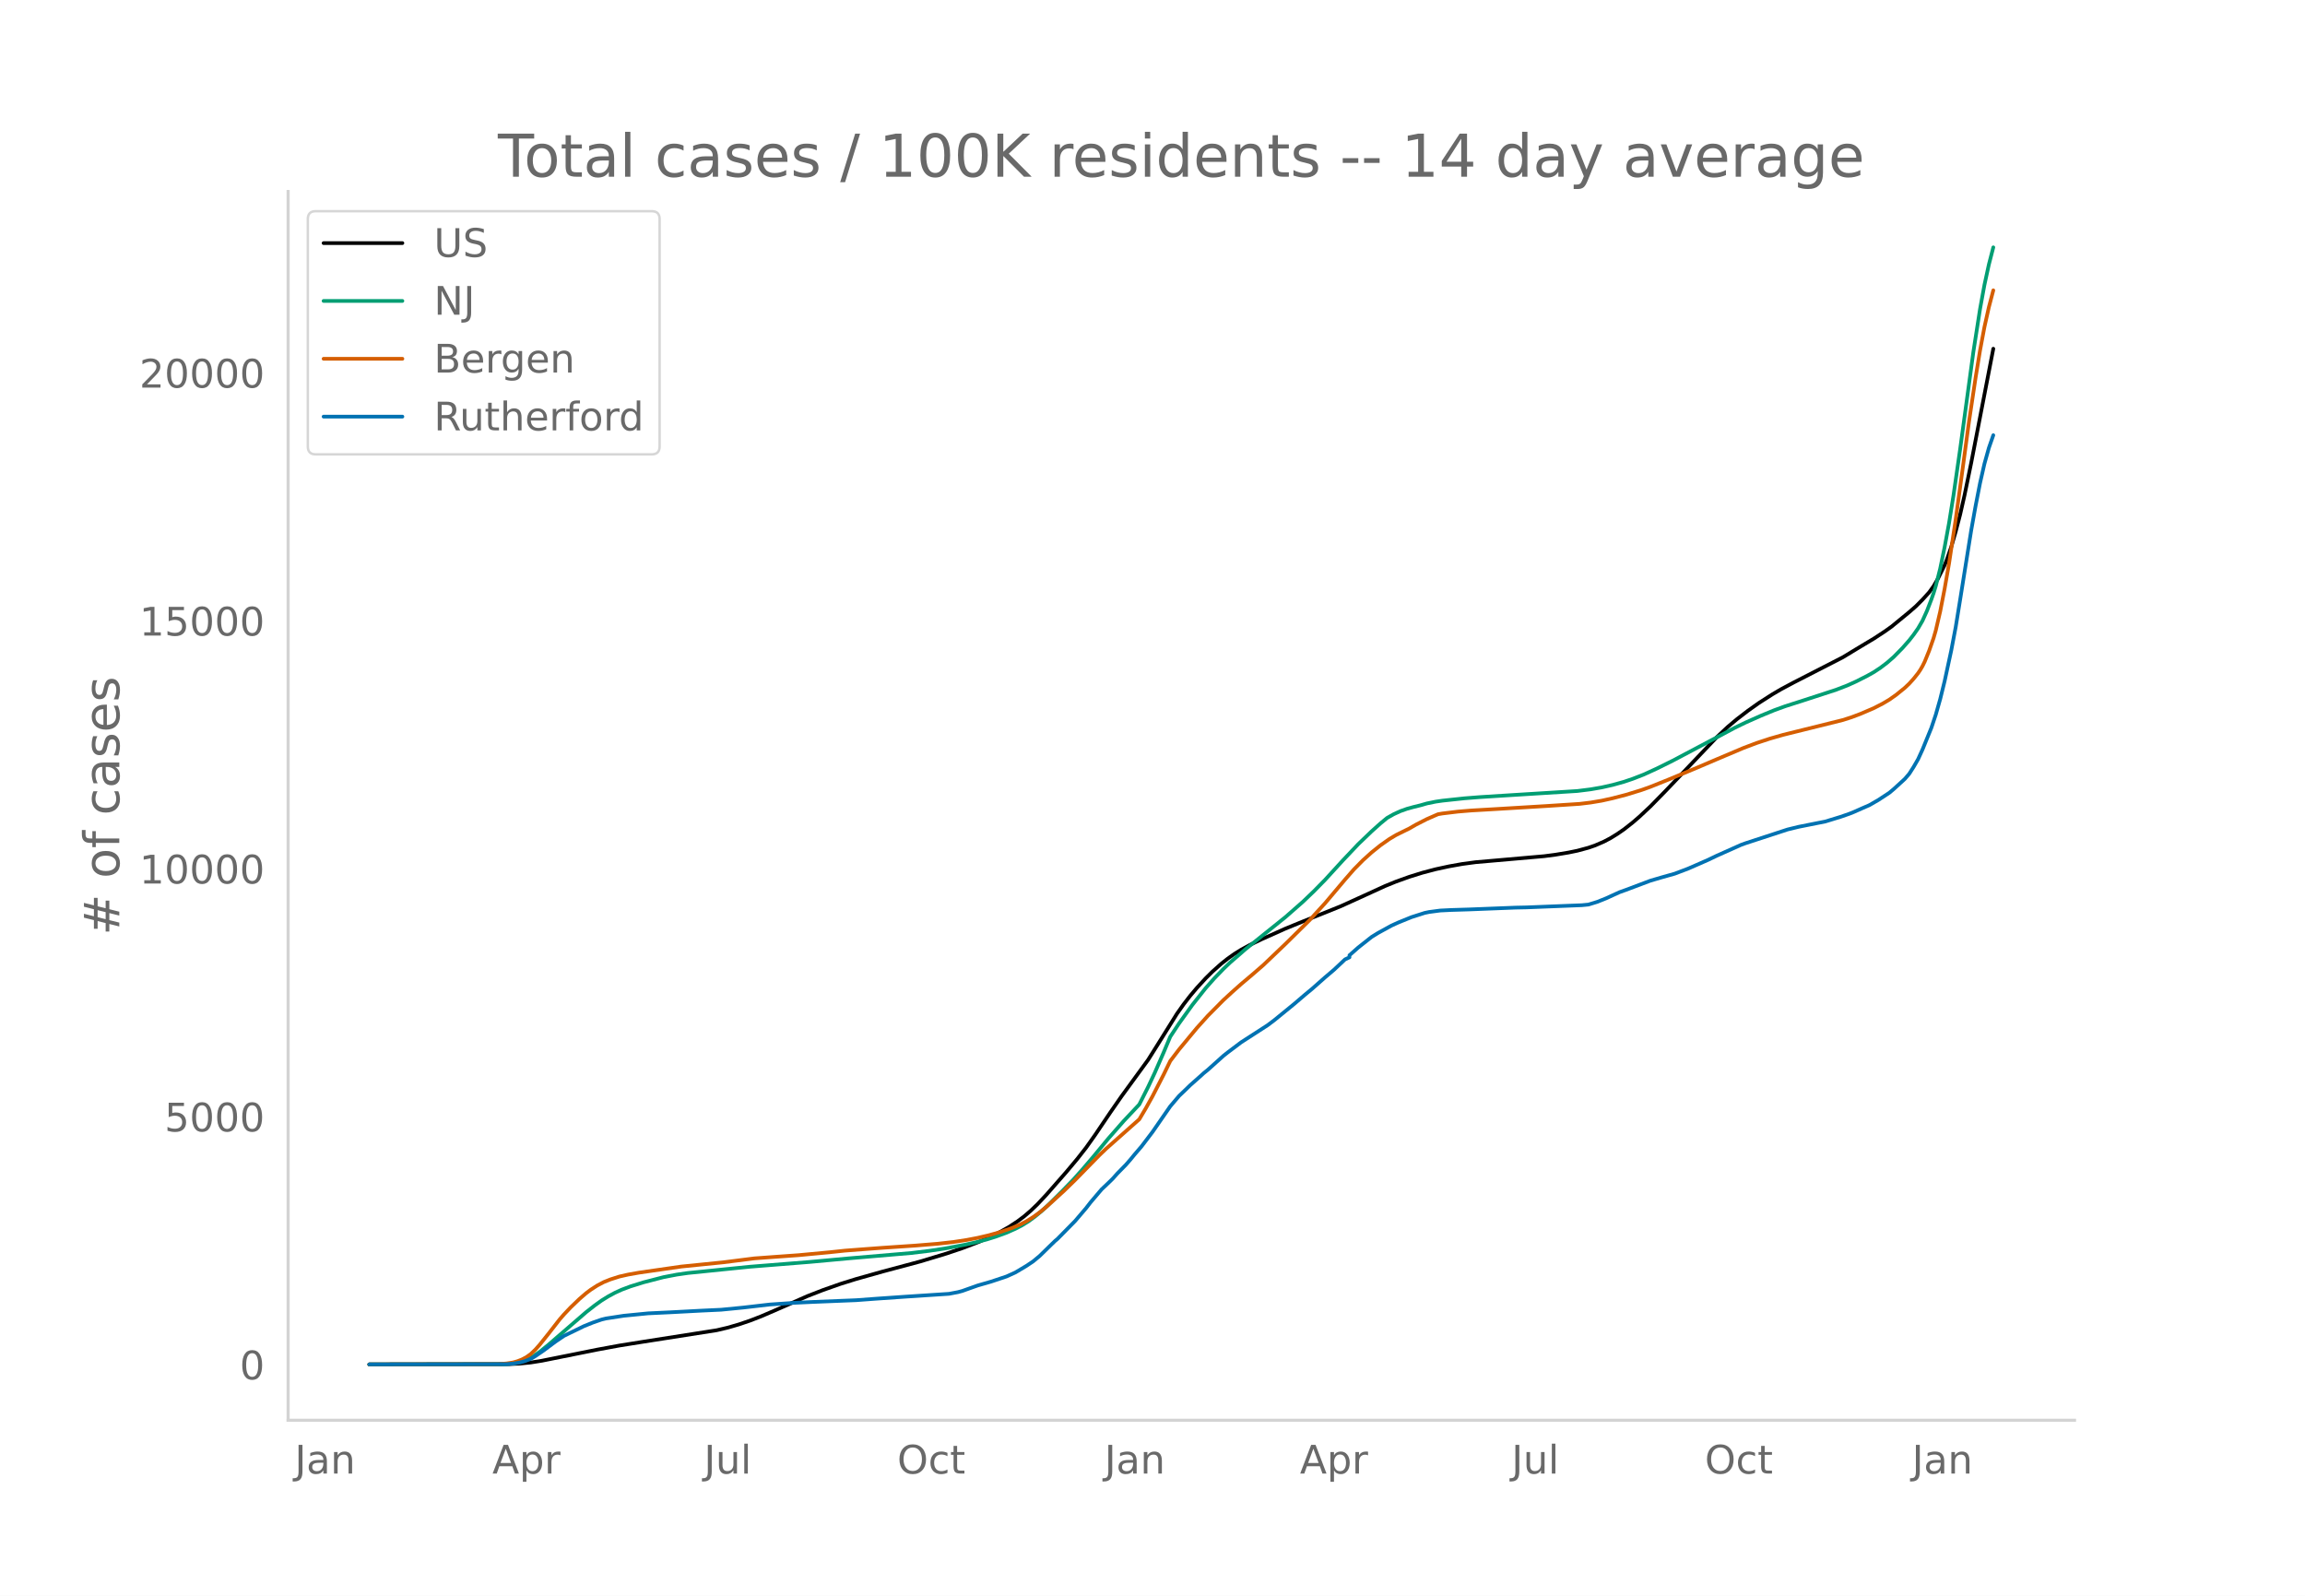
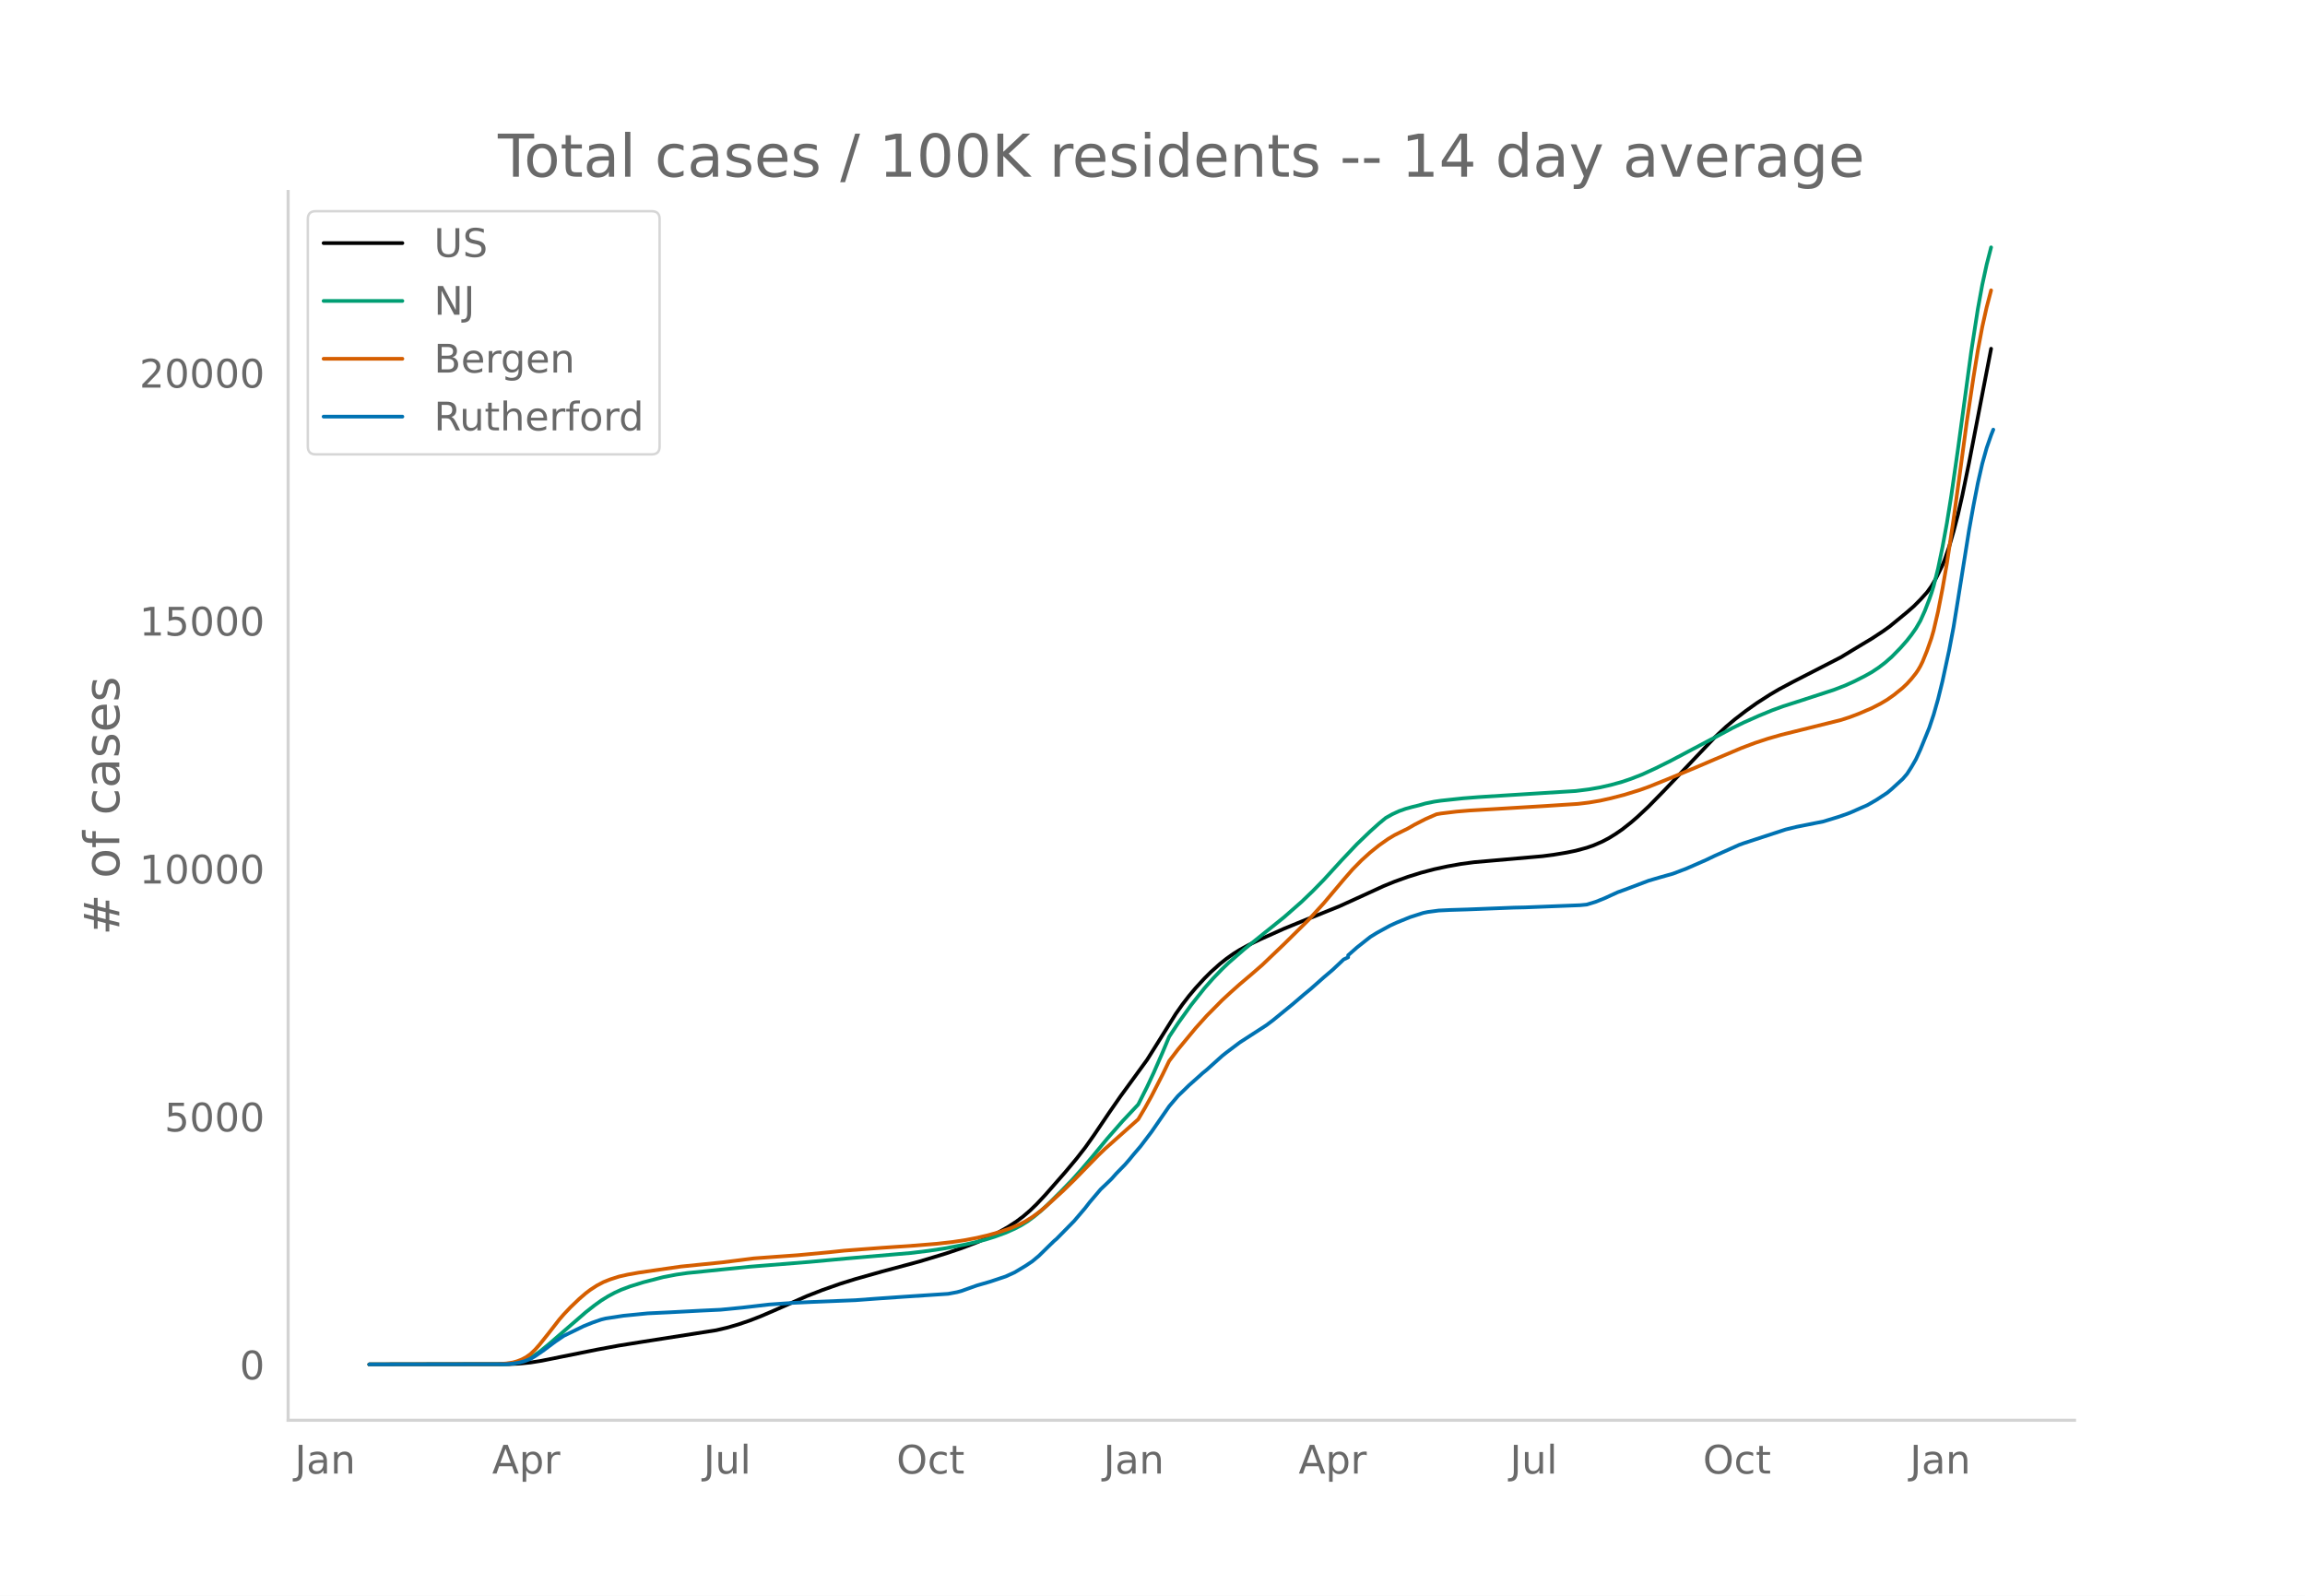
<svg xmlns="http://www.w3.org/2000/svg" xmlns:xlink="http://www.w3.org/1999/xlink" height="864" viewBox="0 0 936 648" width="1248">
  <defs>
    <style>*{stroke-linecap:butt;stroke-linejoin:round}</style>
  </defs>
  <g id="figure_1">
    <path d="M0 648h936V0H0z" style="fill:#fff" id="patch_1" />
    <g id="axes_1">
      <path d="M117 576.72h725.4V77.76H117z" style="fill:none" id="patch_2" />
-       <path clip-path="url(#p9f345275e4)" d="m149.973 554.04 56.601-.095 4.493-.224 4.492-.456 4.492-.713 7.188-1.444 15.273-3.064 8.984-1.656 9.883-1.578 29.649-4.642 4.492-1.054 4.492-1.306 4.492-1.521 4.493-1.736 5.39-2.31 13.477-5.93 6.289-2.45 7.187-2.53 6.29-1.959 10.78-3.04 15.274-4.085 10.781-3.262 6.29-2.12 6.289-2.392 4.492-1.952 4.492-2.218 3.594-2.024 3.593-2.345 2.696-2.03 2.695-2.32 2.695-2.591 3.594-3.83 8.086-9.217 4.492-5.368 3.594-4.594 3.594-5.068 6.289-9.305 4.492-6.462 10.781-14.784 4.493-7.156 7.187-11.514 2.695-3.814 2.696-3.494 2.695-3.2 3.594-3.91 2.695-2.675 3.594-3.21 2.695-2.137 2.696-1.907 2.695-1.675 3.594-1.962 4.492-2.188 9.883-4.422 7.187-2.943 15.274-6.139 9.882-4.488 8.086-3.704L566.85 358l5.39-1.94 5.39-1.68 5.392-1.42 5.39-1.165 5.39-.96 5.391-.726 8.086-.705 19.766-1.732 4.492-.587 5.39-.896 3.595-.737 4.492-1.213 2.695-.93 3.594-1.555 2.695-1.415 2.696-1.665 2.695-1.849 3.594-2.822 2.695-2.325 4.492-4.204 6.29-6.423 20.663-21.694 4.493-4.202 3.593-3.027 4.492-3.458 4.493-3.193 5.39-3.453 3.594-2.113 5.39-2.874 19.766-10.14 5.391-3.27 3.594-2.161 3.594-2.147 4.492-2.946 2.695-1.922 7.188-5.895 2.695-2.352 2.695-2.705 2.696-2.97 1.796-2.485 1.797-3.094 2.696-5.462.898-2.21 1.797-5.23 1.797-6.18 1.797-6.889 1.797-7.894 2.695-13.075 8.984-46.404h0" style="fill:none;stroke:#000;stroke-linecap:round;stroke-width:1.5" id="line2d_1" />
-       <path clip-path="url(#p9f345275e4)" d="m149.973 554.04 54.805-.098 3.593-.287 2.696-.536 1.796-.565 1.797-.756 1.797-1 2.696-1.856 3.593-2.914 15.274-13.207 3.594-2.81 2.695-1.93 2.695-1.666 2.696-1.455 2.695-1.234 3.594-1.351 5.39-1.68 8.086-2.093 5.39-1.03 4.493-.648 7.188-.725 7.187-.733 10.781-1.087 24.258-1.94 15.274-1.407 26.054-2.227 7.188-.867 6.289-.942 8.086-1.508 4.492-1 4.492-1.158 3.594-1.126 4.492-1.64 3.594-1.59 2.695-1.401 2.696-1.671 2.695-1.99 2.695-2.248 2.696-2.491 5.39-5.342 4.492-4.623 3.594-4.003 4.492-5.256 6.29-7.608 6.289-7.166 6.289-6.683 3.593-7.121 2.696-5.747 3.593-8.228 2.696-6.414 3.594-5.432 5.39-7.492 5.39-6.799 3.595-4.061 3.593-3.722 2.696-2.576 6.289-5.461 16.172-12.992 7.187-6.304 4.492-4.31 4.493-4.583 7.187-7.858 6.29-6.637 5.39-5.17 3.594-3.219 2.695-2.225 2.695-1.516 2.696-1.239 2.695-.959 2.695-.745 2.695-.656 2.696-.773 3.594-.732 2.695-.392 8.984-.961 6.29-.493 13.476-.85 26.055-1.624 5.39-.677 4.492-.778 4.493-1.016 4.492-1.25 3.594-1.213 4.492-1.748 5.39-2.469 6.29-3.115 19.765-10.455 5.39-2.885 4.493-2.188 6.29-2.791 5.39-2.22 4.492-1.63 7.187-2.298 13.477-4.392 4.492-1.733 3.594-1.617 4.492-2.277 2.696-1.511 2.695-1.78 2.695-2.049 2.695-2.357 3.594-3.662 2.696-3.062 1.796-2.302 1.797-2.57 1.797-3.094 1.797-3.974 1.797-4.654.898-2.555.899-2.902 1.797-7.137 1.797-8.674 1.796-9.8 1.797-11.191 2.696-18.741 5.39-39.597 2.696-17.333 1.797-9.838 1.796-8.266 1.797-6.96h0" style="fill:none;stroke:#009e73;stroke-linecap:round;stroke-width:1.5" id="line2d_2" />
-       <path clip-path="url(#p9f345275e4)" d="m149.973 554.04 52.11-.108 3.593-.27 2.695-.417 1.797-.508 1.797-.703 1.797-.955 1.797-1.284 1.797-1.717 1.797-2.019 3.593-4.496 4.493-5.771 1.796-2.067 2.696-2.843 3.593-3.445 2.696-2.317 1.797-1.358 2.695-1.747 2.695-1.42 2.696-1.076 3.593-1.147 3.594-.815 4.492-.795 17.07-2.455 17.071-1.724 12.578-1.595 8.086-.591 9.883-.708 12.578-1.181 6.29-.666 7.187-.55 8.086-.602 13.476-.91 8.985-.738 6.289-.711 5.39-.82 4.493-.864 4.492-1.047 4.492-1.268 4.492-1.523 3.594-1.494 2.695-1.397 2.696-1.681 2.695-1.945 2.695-2.205 7.188-6.546 4.492-4.375 9.883-10.105 2.695-2.585 13.477-11.958 2.695-4.54 2.695-4.845 4.492-8.744 2.696-5.546 3.594-4.707 7.187-8.675 4.492-4.986 6.29-6.347 3.593-3.31 3.594-3.196 4.492-3.793 4.492-3.888 8.985-8.572 9.882-9.747 6.29-6.88 8.086-9.582 3.593-4.118 3.594-3.65 3.594-3.248 3.594-2.89 3.593-2.528 2.696-1.616 2.695-1.34 2.695-1.317 2.696-1.56 4.492-2.293 4.492-1.963 1.797-.31 6.289-.76 5.39-.45 9.883-.573 20.665-1.243 13.476-.873 4.492-.542 4.492-.75 4.493-1 5.39-1.4 6.29-1.936 3.593-1.288 7.188-2.884 11.68-4.858 8.085-3.452 10.782-4.559 5.39-2.038 5.39-1.778 5.392-1.546 8.085-2.003 16.172-4.016 3.594-1.155 3.594-1.357 5.39-2.311 3.594-1.846 2.696-1.595 2.695-1.899 3.594-2.905 1.797-1.705 1.796-1.992 1.797-2.257.899-1.328.898-1.545.899-1.816 1.797-4.422 1.796-5.12.899-3.105 1.797-7.717 1.797-9.226 1.796-10.287 2.696-17.842 2.695-19.646 2.695-19.98 2.696-17.978 1.797-11.008 1.797-9.562 1.796-8.05 1.797-6.834h0" style="fill:none;stroke:#d55e00;stroke-linecap:round;stroke-width:1.5" id="line2d_3" />
-       <path clip-path="url(#p9f345275e4)" d="m149.973 554.04 55.703-.094 2.695-.236 2.696-.44 1.796-.472 2.696-1.013 1.797-1.069 3.593-2.467 4.493-3.364 3.593-2.436 8.086-3.936 3.594-1.446 3.594-1.25 1.797-.432 7.187-1.1 9.883-.974 8.984-.425 12.579-.668 8.086-.377 8.984-.88 10.781-1.242 9.883-.675 7.188-.346 17.968-.73 8.086-.598 11.68-.81 17.969-1.178 3.594-.676 1.796-.48 2.696-.966 3.594-1.273 5.39-1.556 6.29-2.098 3.593-1.626 4.492-2.68 2.696-1.8 2.695-2.239 4.492-4.393 1.797-1.736.898-.747 7.188-7.3 4.492-5.273 1.797-2.326 4.492-5.28 1.797-1.69 1.797-1.728.898-.888 1.797-2.02 3.594-3.677 1.797-2.06 1.797-2.192 2.695-3.135 4.492-5.91 7.188-10.388 3.594-4.227 2.695-2.578 1.797-1.752 4.492-3.984.898-.833 1.797-1.461 6.29-5.65 1.796-1.423 5.39-4.062 10.782-6.962 2.695-2.028 8.086-6.6 4.493-3.843 2.695-2.224 5.39-4.762 3.594-3.049 4.493-4.227 1.796-.833v-.841l3.594-3.175 5.39-4.259 2.696-1.666 5.39-2.954 2.696-1.226 5.39-2.193 5.391-1.728 1.797-.37 4.492-.597 4.493-.22 7.187-.22 18.867-.739 4.493-.094 22.46-.888 2.696-.26 3.594-1.1 3.593-1.437 5.391-2.468 2.695-.966 9.883-3.725 4.492-1.32 5.391-1.517 5.39-2.043 3.594-1.564 4.493-1.972 3.593-1.72 9.883-4.417 1.797-.652 17.07-5.58 4.493-1.092 8.086-1.61 2.695-.527 6.289-1.925 3.594-1.25 1.797-.723 3.593-1.595 2.696-1.17 3.593-2.075 4.493-2.94 1.796-1.508 4.493-4.11 1.797-2.09 1.796-2.813 1.797-3.112 1.797-3.92 3.594-8.81 1.797-5.359 1.797-6.318 1.797-7.292 2.695-12.486 1.797-9.438 1.797-11.087 4.492-28.148 1.797-10.019 1.797-9.217 1.797-7.905 1.796-6.413 1.797-5.162h0" style="fill:none;stroke:#0072b2;stroke-linecap:round;stroke-width:1.5" id="line2d_4" />
+       <path clip-path="url(#p5aabedc5d3)" d="m149.973 554.04 56.524-.095 4.486-.224 4.487-.456 4.486-.713 7.177-1.444 15.253-3.064 8.972-1.656 9.87-1.578 29.608-4.642 4.486-1.054 4.486-1.306 4.486-1.521 4.486-1.736 5.383-2.31 13.459-5.93 6.28-2.45 7.178-2.53 6.28-1.959 10.767-3.04 15.253-4.085 10.766-3.262 6.28-2.12 6.281-2.392 4.487-1.952 4.486-2.218 3.588-2.024 3.59-2.345 2.691-2.03 2.692-2.32 2.691-2.591 3.59-3.83 8.074-9.217 4.486-5.368 3.59-4.594 3.588-5.068 6.28-9.305 4.487-6.462 10.766-14.784 4.486-7.156 7.178-11.514 2.692-3.814 2.691-3.494 2.692-3.2 3.589-3.91 2.691-2.675 3.59-3.21 2.69-2.137 2.693-1.907 2.691-1.675 3.59-1.962 4.485-2.188 9.87-4.422 7.177-2.943 15.253-6.139 9.87-4.488 8.074-3.704 4.486-1.827 5.384-1.94 5.383-1.68 5.383-1.42 5.384-1.165 5.383-.96 5.383-.726 8.075-.705 19.739-1.732 4.486-.587 5.383-.896 3.59-.737 4.485-1.213 2.692-.93 3.589-1.555 2.692-1.415 2.691-1.665 2.692-1.849 3.589-2.822 2.691-2.325 4.486-4.204 6.28-6.423 20.637-21.694 4.486-4.202 3.589-3.027 4.486-3.458 4.486-3.193 5.383-3.453 3.59-2.113 5.383-2.874 19.738-10.14 5.384-3.27 3.588-2.161 3.59-2.147 4.485-2.946 2.692-1.922 7.178-5.895 2.691-2.352 2.692-2.705 2.692-2.97 1.794-2.485 1.795-3.094 2.691-5.462.897-2.21 1.795-5.23 1.794-6.18 1.795-6.889 1.794-7.894 2.692-13.075 8.972-46.404h0" style="fill:none;stroke:#000;stroke-linecap:round;stroke-width:1.5" id="line2d_1" />
+       <path clip-path="url(#p5aabedc5d3)" d="m149.973 554.04 54.73-.098 3.589-.287 2.691-.536 1.795-.565 1.794-.756 1.795-1 2.691-1.856 3.59-2.914L237.9 532.82l3.589-2.81 2.692-1.93 2.691-1.666 2.692-1.455 2.691-1.234 3.59-1.351 5.383-1.68 8.075-2.093 5.383-1.03 4.486-.648 7.178-.725 7.177-.733 10.767-1.087 24.225-1.94 15.253-1.407 26.019-2.227 7.178-.867 6.28-.942 8.075-1.508 4.486-1 4.486-1.158 3.59-1.126 4.485-1.64 3.59-1.59 2.69-1.401 2.692-1.671 2.692-1.99 2.692-2.248 2.691-2.491 5.384-5.342 4.486-4.623 3.589-4.003 4.486-5.256 6.28-7.608 6.28-7.166 6.281-6.683 3.59-7.121 2.69-5.747 3.59-8.228 2.691-6.414 3.59-5.432 5.382-7.492 5.384-6.799 3.589-4.061 3.589-3.722 2.691-2.576 6.28-5.461 16.15-12.992 7.178-6.304 4.486-4.31 4.487-4.583 7.177-7.858 6.28-6.637 5.384-5.17 3.589-3.219 2.692-2.225 2.691-1.516 2.692-1.239 2.692-.959 2.691-.745 2.692-.656 2.691-.773 3.59-.732 2.691-.392 8.972-.961 6.28-.493 13.459-.85 26.02-1.624 5.383-.677 4.486-.778 4.486-1.016 4.486-1.25 3.589-1.213 4.486-1.748 5.383-2.469 6.28-3.115 19.74-10.455 5.383-2.885 4.486-2.188 6.28-2.791 5.384-2.22 4.486-1.63 7.177-2.298 13.459-4.392 4.486-1.733 3.589-1.617 4.486-2.277 2.691-1.511 2.692-1.78 2.692-2.049 2.691-2.357 3.59-3.662 2.69-3.062 1.795-2.302 1.795-2.57 1.794-3.094 1.795-3.974 1.794-4.654.897-2.555.897-2.902 1.795-7.137 1.794-8.674 1.795-9.8 1.794-11.191 2.692-18.741 5.383-39.597 2.692-17.333 1.794-9.838 1.795-8.266 1.794-6.96h0" style="fill:none;stroke:#009e73;stroke-linecap:round;stroke-width:1.5" id="line2d_2" />
+       <path clip-path="url(#p5aabedc5d3)" d="m149.973 554.04 52.038-.108 3.59-.27 2.69-.417 1.795-.508 1.795-.703 1.794-.955 1.795-1.284 1.794-1.717 1.794-2.019 3.59-4.496 4.485-5.771 1.795-2.067 2.691-2.843 3.59-3.445 2.691-2.317 1.794-1.358 2.692-1.747 2.692-1.42 2.691-1.076 3.59-1.147 3.588-.815 4.486-.795 17.047-2.455 17.047-1.724 12.561-1.595 8.075-.591 9.87-.708 12.56-1.181 6.281-.666 7.178-.55 8.075-.602 13.458-.91 8.973-.738 6.28-.711 5.383-.82 4.486-.864 4.487-1.047 4.486-1.268 4.486-1.523 3.589-1.494 2.691-1.397 2.692-1.681 2.691-1.945 2.692-2.205 7.178-6.546 4.486-4.375 9.87-10.105 2.691-2.585 13.458-11.958 2.692-4.54 2.692-4.845 4.486-8.744 2.691-5.546 3.59-4.707 7.177-8.675 4.486-4.986 6.28-6.347 3.59-3.31 3.588-3.196 4.486-3.793 4.486-3.888 8.973-8.572 9.869-9.747 6.28-6.88 8.075-9.582 3.59-4.118 3.588-3.65 3.59-3.248 3.588-2.89 3.589-2.528 2.691-1.616 2.692-1.34 2.692-1.317 2.691-1.56 4.486-2.293 4.487-1.963 1.794-.31 6.28-.76 5.384-.45 9.87-.573 20.635-1.243 13.458-.873 4.487-.542 4.486-.75 4.486-1 5.383-1.4 6.28-1.936 3.59-1.288 7.177-2.884 11.664-4.858 8.075-3.452 10.767-4.559 5.383-2.038 5.383-1.778 5.383-1.546 8.075-2.003 16.15-4.016 3.59-1.155 3.588-1.357 5.383-2.311 3.59-1.846 2.69-1.595 2.693-1.899 3.588-2.905 1.795-1.705 1.794-1.992 1.795-2.257.897-1.328.897-1.545.897-1.816 1.795-4.422 1.794-5.12.897-3.105 1.795-7.717 1.794-9.226 1.795-10.287 2.691-17.842 2.692-19.646 2.692-19.98 2.691-17.978 1.795-11.008 1.794-9.562 1.795-8.05 1.794-6.834h0" style="fill:none;stroke:#d55e00;stroke-linecap:round;stroke-width:1.5" id="line2d_3" />
+       <path clip-path="url(#p5aabedc5d3)" d="m149.973 554.04 55.627-.094 2.692-.236 2.691-.44 1.795-.472 2.692-1.013 1.794-1.069 3.589-2.467 4.486-3.364 3.589-2.436 8.075-3.936 3.589-1.446 3.589-1.25 1.794-.432 7.178-1.1 9.87-.974 8.971-.425 12.561-.668 8.075-.377 8.972-.88 10.767-1.242 9.87-.675 7.177-.346 17.944-.73 8.075-.598 11.664-.81 17.945-1.178 3.588-.676 1.795-.48 2.692-.966 3.588-1.273 5.384-1.556 6.28-2.098 3.59-1.626 4.485-2.68 2.692-1.8 2.691-2.239 4.487-4.393 1.794-1.736.897-.747 7.178-7.3 4.486-5.273 1.794-2.326 4.487-5.28 1.794-1.69 1.794-1.728.898-.888 1.794-2.02 3.589-3.677 1.794-2.06 1.795-2.192 2.691-3.135 4.487-5.91 7.177-10.388 3.59-4.227 2.69-2.578 1.795-1.752 4.486-3.984.898-.833 1.794-1.461 6.28-5.65 1.795-1.423 5.383-4.062 10.767-6.962 2.692-2.028 8.074-6.6 4.487-3.843 2.691-2.224 5.384-4.762 3.588-3.049 4.486-4.227 1.795-.833v-.841l3.589-3.175 5.383-4.259 2.692-1.666 5.383-2.954 2.692-1.226 5.383-2.193 5.383-1.728 1.795-.37 4.486-.597 4.486-.22 7.178-.22 18.841-.739 4.486-.094 22.43-.888 2.692-.26 3.59-1.1 3.588-1.437 5.383-2.468 2.692-.966 9.87-3.725 4.485-1.32 5.384-1.517 5.383-2.043 3.589-1.564 4.486-1.972 3.589-1.72 9.87-4.417 1.794-.652 17.047-5.58 4.486-1.092 8.075-1.61 2.692-.527 6.28-1.925 3.589-1.25 1.794-.723 3.59-1.595 2.69-1.17 3.59-2.075 4.486-2.94 1.794-1.508 4.486-4.11 1.795-2.09 1.794-2.813 1.795-3.112 1.794-3.92 3.589-8.81 1.794-5.359 1.795-6.318 1.794-7.292 2.692-12.486 1.794-9.438 1.795-11.087 4.486-28.148 1.794-10.019 1.795-9.217 1.794-7.905 1.795-6.413 1.794-5.162.897-2.271h0" style="fill:none;stroke:#0072b2;stroke-linecap:round;stroke-width:1.5" id="line2d_4" />
      <path d="M117 576.72V77.76" style="fill:none;stroke:#d3d3d3;stroke-linecap:square;stroke-linejoin:miter;stroke-width:1.25" id="patch_3" />
      <path d="M117 576.72h725.4" style="fill:none;stroke:#d3d3d3;stroke-linecap:square;stroke-linejoin:miter;stroke-width:1.25" id="patch_4" />
      <g id="matplotlib.axis_1">
        <g id="xtick_1">
-           <g style="fill:#696969" transform="matrix(.16 0 0 -.16 119.671 598.378)" id="text_1">
+           <g style="fill:#696969" transform="matrix(.16 0 0 -.16 119.696 598.378)" id="text_1">
            <defs>
              <path d="M9.813 72.906h9.859V5.078q0-13.187-5-19.14-5-5.954-16.094-5.954h-3.75v8.297h3.078q6.531 0 9.219 3.672Q9.813-4.39 9.813 5.078z" id="DejaVuSans-74" />
              <path d="M34.281 27.484q-10.89 0-15.093-2.484-4.204-2.484-4.204-8.5 0-4.781 3.157-7.594 3.156-2.797 8.562-2.797 7.485 0 12 5.297 4.516 5.297 4.516 14.078v2zm17.922 3.72V0H43.22v8.297Q40.14 3.328 35.547.953q-4.594-2.375-11.234-2.375-8.391 0-13.36 4.719Q6 8.016 6 15.922q0 9.219 6.172 13.906 6.187 4.688 18.437 4.688h12.61v.89q0 6.203-4.078 9.594-4.078 3.39-11.453 3.39-4.688 0-9.141-1.124-4.438-1.125-8.531-3.375v8.312q4.921 1.906 9.562 2.844 4.64.953 9.031.953 11.875 0 17.735-6.156 5.86-6.14 5.86-18.64z" id="DejaVuSans-97" />
              <path d="M54.89 33.016V0h-8.984v32.719q0 7.765-3.031 11.61-3.031 3.858-9.078 3.858-7.281 0-11.484-4.64-4.204-4.625-4.204-12.64V0H9.08v54.688h9.03v-8.5q3.235 4.937 7.594 7.374Q30.078 56 35.797 56q9.422 0 14.25-5.828 4.844-5.828 4.844-17.156z" id="DejaVuSans-110" />
            </defs>
            <use xlink:href="#DejaVuSans-74" />
            <use x="29.492" xlink:href="#DejaVuSans-97" />
            <use x="90.771" xlink:href="#DejaVuSans-110" />
          </g>
        </g>
        <g id="xtick_2">
-           <g style="fill:#696969" transform="matrix(.16 0 0 -.16 199.922 598.378)" id="text_2">
+           <g style="fill:#696969" transform="matrix(.16 0 0 -.16 199.835 598.378)" id="text_2">
            <defs>
              <path d="M34.188 63.188 20.797 26.906h26.812zm-5.579 9.718h11.188L67.578 0h-10.25l-6.64 18.703h-32.86L11.188 0H.78z" id="DejaVuSans-65" />
              <path d="M18.11 8.203v-29H9.077v75.484h9.031v-8.296q2.844 4.875 7.157 7.234Q29.594 56 35.594 56q9.968 0 16.187-7.906 6.235-7.907 6.235-20.797T51.78 6.484q-6.218-7.906-16.187-7.906-6 0-10.328 2.375-4.313 2.375-7.157 7.25zm30.578 19.094q0 9.906-4.079 15.547-4.078 5.64-11.203 5.64-7.14 0-11.218-5.64-4.079-5.64-4.079-15.547 0-9.906 4.078-15.547 4.079-5.64 11.22-5.64 7.124 0 11.202 5.64t4.078 15.547z" id="DejaVuSans-112" />
              <path d="M41.11 46.297q-1.516.875-3.297 1.281Q36.03 48 33.89 48q-7.625 0-11.703-4.953-4.079-4.953-4.079-14.234V0H9.08v54.688h9.03v-8.5q2.844 4.984 7.375 7.39Q30.031 56 36.531 56q.922 0 2.047-.125 1.125-.11 2.484-.36z" id="DejaVuSans-114" />
            </defs>
            <use xlink:href="#DejaVuSans-65" />
            <use x="68.408" xlink:href="#DejaVuSans-112" />
            <use x="131.885" xlink:href="#DejaVuSans-114" />
          </g>
        </g>
        <g id="xtick_3">
-           <g style="fill:#696969" transform="matrix(.16 0 0 -.16 285.867 598.378)" id="text_3">
+           <g style="fill:#696969" transform="matrix(.16 0 0 -.16 285.67 598.378)" id="text_3">
            <defs>
              <path d="M8.5 21.578v33.11h8.984V21.922q0-7.766 3.016-11.656 3.031-3.875 9.094-3.875 7.265 0 11.484 4.64 4.234 4.64 4.234 12.656v31h8.985V0h-8.984v8.406Q42.047 3.422 37.718 1q-4.313-2.422-10.032-2.422-9.421 0-14.312 5.86Q8.5 10.296 8.5 21.578zM31.11 56z" id="DejaVuSans-117" />
              <path d="M9.422 75.984h8.984V0H9.422z" id="DejaVuSans-108" />
            </defs>
            <use xlink:href="#DejaVuSans-74" />
            <use x="29.492" xlink:href="#DejaVuSans-117" />
            <use x="92.871" xlink:href="#DejaVuSans-108" />
          </g>
        </g>
        <g id="xtick_4">
-           <g style="fill:#696969" transform="matrix(.16 0 0 -.16 364.344 598.378)" id="text_4">
+           <g style="fill:#696969" transform="matrix(.16 0 0 -.16 364.033 598.378)" id="text_4">
            <defs>
              <path d="M39.406 66.219q-10.75 0-17.078-8.016-6.312-8-6.312-21.828 0-13.766 6.312-21.781 6.328-8 17.078-8 10.735 0 17.016 8 6.281 8.015 6.281 21.781 0 13.828-6.281 21.828-6.281 8.016-17.016 8.016zm0 8q15.328 0 24.5-10.281 9.188-10.282 9.188-27.563 0-17.234-9.188-27.516-9.172-10.28-24.5-10.28-15.375 0-24.593 10.25-9.204 10.265-9.204 27.546t9.204 27.563q9.218 10.28 24.593 10.28z" id="DejaVuSans-79" />
              <path d="M48.781 52.594v-8.407q-3.812 2.11-7.64 3.157-3.828 1.047-7.735 1.047-8.75 0-13.593-5.547-4.829-5.532-4.829-15.547 0-10.016 4.829-15.563 4.843-5.53 13.593-5.53 3.907 0 7.735 1.046 3.828 1.047 7.64 3.156V2.094Q45.016.344 40.984-.531q-4.015-.89-8.562-.89-12.36 0-19.64 7.765-7.266 7.765-7.266 20.953 0 13.375 7.343 21.031Q20.22 56 33.016 56q4.14 0 8.093-.86 3.953-.843 7.672-2.546z" id="DejaVuSans-99" />
              <path d="M18.313 70.219V54.688h18.5v-6.985h-18.5V18.016q0-6.688 1.828-8.594 1.828-1.906 7.453-1.906h9.218V0h-9.218q-10.407 0-14.36 3.875-3.953 3.89-3.953 14.14v29.688H2.687v6.984h6.594V70.22z" id="DejaVuSans-116" />
            </defs>
            <use xlink:href="#DejaVuSans-79" />
            <use x="78.711" xlink:href="#DejaVuSans-99" />
            <use x="133.691" xlink:href="#DejaVuSans-116" />
          </g>
        </g>
        <g id="xtick_5">
-           <g style="fill:#696969" transform="matrix(.16 0 0 -.16 448.5 598.378)" id="text_5">
+           <g style="fill:#696969" transform="matrix(.16 0 0 -.16 448.077 598.378)" id="text_5">
            <use xlink:href="#DejaVuSans-74" />
            <use x="29.492" xlink:href="#DejaVuSans-97" />
            <use x="90.771" xlink:href="#DejaVuSans-110" />
          </g>
        </g>
        <g id="xtick_6">
-           <g style="fill:#696969" transform="matrix(.16 0 0 -.16 527.852 598.378)" id="text_6">
+           <g style="fill:#696969" transform="matrix(.16 0 0 -.16 527.32 598.378)" id="text_6">
            <use xlink:href="#DejaVuSans-65" />
            <use x="68.408" xlink:href="#DejaVuSans-112" />
            <use x="131.885" xlink:href="#DejaVuSans-114" />
          </g>
        </g>
        <g id="xtick_7">
-           <g style="fill:#696969" transform="matrix(.16 0 0 -.16 613.798 598.378)" id="text_7">
+           <g style="fill:#696969" transform="matrix(.16 0 0 -.16 613.154 598.378)" id="text_7">
            <use xlink:href="#DejaVuSans-74" />
            <use x="29.492" xlink:href="#DejaVuSans-117" />
            <use x="92.871" xlink:href="#DejaVuSans-108" />
          </g>
        </g>
        <g id="xtick_8">
-           <g style="fill:#696969" transform="matrix(.16 0 0 -.16 692.274 598.378)" id="text_8">
+           <g style="fill:#696969" transform="matrix(.16 0 0 -.16 691.518 598.378)" id="text_8">
            <use xlink:href="#DejaVuSans-79" />
            <use x="78.711" xlink:href="#DejaVuSans-99" />
            <use x="133.691" xlink:href="#DejaVuSans-116" />
          </g>
        </g>
        <g id="xtick_9">
-           <g style="fill:#696969" transform="matrix(.16 0 0 -.16 776.43 598.378)" id="text_9">
+           <g style="fill:#696969" transform="matrix(.16 0 0 -.16 775.562 598.378)" id="text_9">
            <use xlink:href="#DejaVuSans-74" />
            <use x="29.492" xlink:href="#DejaVuSans-97" />
            <use x="90.771" xlink:href="#DejaVuSans-110" />
          </g>
        </g>
      </g>
      <g id="matplotlib.axis_2">
        <g id="ytick_1">
          <g style="fill:#696969" transform="matrix(.16 0 0 -.16 97.32 560.119)" id="text_10">
            <defs>
              <path d="M31.781 66.406q-7.61 0-11.453-7.5Q16.5 51.422 16.5 36.375q0-14.984 3.828-22.484 3.844-7.5 11.453-7.5 7.672 0 11.5 7.5 3.844 7.5 3.844 22.484 0 15.047-3.844 22.531-3.828 7.5-11.5 7.5zm0 7.813q12.266 0 18.735-9.703 6.468-9.688 6.468-28.141 0-18.406-6.468-28.11-6.47-9.687-18.735-9.687-12.25 0-18.718 9.688-6.47 9.703-6.47 28.109 0 18.453 6.47 28.14Q19.53 74.22 31.78 74.22z" id="DejaVuSans-48" />
            </defs>
            <use xlink:href="#DejaVuSans-48" />
          </g>
        </g>
        <g id="ytick_2">
          <g style="fill:#696969" transform="matrix(.16 0 0 -.16 66.78 459.441)" id="text_11">
            <defs>
              <path d="M10.797 72.906h38.719v-8.312H19.828v-17.86q2.14.735 4.281 1.094 2.157.36 4.313.36 12.203 0 19.328-6.688 7.14-6.688 7.14-18.11 0-11.765-7.328-18.296-7.328-6.516-20.656-6.516-4.593 0-9.36.781-4.75.782-9.827 2.344v9.922q4.39-2.39 9.078-3.563 4.687-1.171 9.906-1.171 8.453 0 13.375 4.437 4.938 4.438 4.938 12.063 0 7.609-4.938 12.047-4.922 4.453-13.375 4.453-3.953 0-7.89-.875-3.922-.875-8.016-2.735z" id="DejaVuSans-53" />
            </defs>
            <use xlink:href="#DejaVuSans-53" />
            <use x="63.623" xlink:href="#DejaVuSans-48" />
            <use x="127.246" xlink:href="#DejaVuSans-48" />
            <use x="190.869" xlink:href="#DejaVuSans-48" />
          </g>
        </g>
        <g id="ytick_3">
          <g style="fill:#696969" transform="matrix(.16 0 0 -.16 56.6 358.763)" id="text_12">
            <defs>
              <path d="M12.406 8.297h16.11v55.625l-17.532-3.516v8.985l17.438 3.515h9.86V8.296H54.39V0H12.406z" id="DejaVuSans-49" />
            </defs>
            <use xlink:href="#DejaVuSans-49" />
            <use x="63.623" xlink:href="#DejaVuSans-48" />
            <use x="127.246" xlink:href="#DejaVuSans-48" />
            <use x="190.869" xlink:href="#DejaVuSans-48" />
            <use x="254.492" xlink:href="#DejaVuSans-48" />
          </g>
        </g>
        <g id="ytick_4">
          <g style="fill:#696969" transform="matrix(.16 0 0 -.16 56.6 258.086)" id="text_13">
            <use xlink:href="#DejaVuSans-49" />
            <use x="63.623" xlink:href="#DejaVuSans-53" />
            <use x="127.246" xlink:href="#DejaVuSans-48" />
            <use x="190.869" xlink:href="#DejaVuSans-48" />
            <use x="254.492" xlink:href="#DejaVuSans-48" />
          </g>
        </g>
        <g id="ytick_5">
          <g style="fill:#696969" transform="matrix(.16 0 0 -.16 56.6 157.408)" id="text_14">
            <defs>
              <path d="M19.188 8.297h34.421V0H7.33v8.297q5.609 5.812 15.296 15.594 9.703 9.797 12.188 12.64 4.734 5.313 6.609 9 1.89 3.688 1.89 7.25 0 5.813-4.078 9.469-4.078 3.672-10.625 3.672-4.64 0-9.797-1.61-5.14-1.609-11-4.89v9.969Q13.767 71.78 18.938 73q5.188 1.219 9.485 1.219 11.328 0 18.062-5.672 6.735-5.656 6.735-15.125 0-4.5-1.688-8.531-1.672-4.016-6.125-9.485-1.218-1.422-7.765-8.187-6.532-6.766-18.453-18.922z" id="DejaVuSans-50" />
            </defs>
            <use xlink:href="#DejaVuSans-50" />
            <use x="63.623" xlink:href="#DejaVuSans-48" />
            <use x="127.246" xlink:href="#DejaVuSans-48" />
            <use x="190.869" xlink:href="#DejaVuSans-48" />
            <use x="254.492" xlink:href="#DejaVuSans-48" />
          </g>
        </g>
        <g style="fill:#696969" transform="matrix(0 -.2 -.2 0 48.44 379.813)" id="text_15">
          <defs>
            <path d="M51.125 44H36.922l-4.11-16.313h14.313zm-7.328 27.781-5.078-20.265h14.265L58.11 71.78h7.813L60.89 51.516h15.234V44h-17.14l-4-16.313h15.53V20.22H53.079L48 0h-7.813l5.032 20.219H30.906L25.875 0h-7.86l5.079 20.219H7.719v7.468h17.187L29 44H13.281v7.516h17.625l4.985 20.265z" id="DejaVuSans-35" />
            <path d="M30.61 48.39q-7.22 0-11.422-5.64-4.204-5.64-4.204-15.453 0-9.813 4.172-15.453 4.188-5.64 11.453-5.64 7.188 0 11.375 5.655 4.203 5.672 4.203 15.438 0 9.719-4.203 15.406-4.187 5.688-11.375 5.688zm0 7.61q11.718 0 18.406-7.625 6.703-7.61 6.703-21.078 0-13.422-6.703-21.078-6.688-7.64-18.407-7.64-11.765 0-18.437 7.64-6.656 7.656-6.656 21.078 0 13.469 6.656 21.078Q18.844 56 30.609 56z" id="DejaVuSans-111" />
            <path d="M37.11 75.984V68.5h-8.594q-4.828 0-6.72-1.953-1.874-1.953-1.874-7.031v-4.828h14.797v-6.985H19.922V0H10.89v47.703H2.297v6.984h8.594V58.5q0 9.125 4.25 13.297 4.25 4.187 13.468 4.187z" id="DejaVuSans-102" />
            <path d="M44.281 53.078v-8.5q-3.797 1.953-7.906 2.922-4.094.984-8.5.984-6.688 0-10.031-2.047-3.344-2.046-3.344-6.156 0-3.125 2.39-4.906 2.391-1.781 9.626-3.39l3.078-.688q9.562-2.047 13.593-5.781 4.032-3.735 4.032-10.422 0-7.625-6.032-12.078-6.03-4.438-16.578-4.438-4.39 0-9.156.86Q10.688.296 5.422 2v9.281q4.984-2.594 9.812-3.89 4.829-1.282 9.579-1.282 6.343 0 9.75 2.172 3.421 2.172 3.421 6.125 0 3.656-2.468 5.61-2.453 1.953-10.813 3.765l-3.125.735q-8.344 1.75-12.062 5.39-3.704 3.64-3.704 9.985 0 7.718 5.47 11.906Q16.75 56 26.811 56q4.97 0 9.36-.734 4.406-.72 8.11-2.188z" id="DejaVuSans-115" />
            <path d="M56.203 29.594v-4.39H14.891q.593-9.282 5.593-14.142 5-4.859 13.938-4.859 5.172 0 10.031 1.266 4.86 1.265 9.656 3.812v-8.5Q49.266.734 44.187-.344 39.11-1.422 33.892-1.422q-13.094 0-20.735 7.61-7.64 7.625-7.64 20.625 0 13.421 7.25 21.296Q20.016 56 32.328 56q11.031 0 17.453-7.11 6.422-7.093 6.422-19.296zm-8.984 2.64q-.094 7.36-4.125 11.75-4.032 4.407-10.672 4.407-7.516 0-12.031-4.25-4.516-4.25-5.203-11.97z" id="DejaVuSans-101" />
          </defs>
          <use xlink:href="#DejaVuSans-35" />
          <use x="83.789" xlink:href="#DejaVuSans-32" />
          <use x="115.576" xlink:href="#DejaVuSans-111" />
          <use x="176.758" xlink:href="#DejaVuSans-102" />
          <use x="211.963" xlink:href="#DejaVuSans-32" />
          <use x="243.75" xlink:href="#DejaVuSans-99" />
          <use x="298.73" xlink:href="#DejaVuSans-97" />
          <use x="360.01" xlink:href="#DejaVuSans-115" />
          <use x="412.109" xlink:href="#DejaVuSans-101" />
          <use x="473.633" xlink:href="#DejaVuSans-115" />
        </g>
      </g>
      <g style="fill:#696969" transform="matrix(.24 0 0 -.24 202.185 71.76)" id="text_16">
        <defs>
          <path d="M-.297 72.906h61.672v-8.312H35.5V0h-9.906v64.594H-.296z" id="DejaVuSans-84" />
          <path d="M25.39 72.906h8.297L8.297-9.28H0z" id="DejaVuSans-47" />
          <path d="M9.813 72.906h9.859V42.094L52.39 72.906h12.703L28.906 38.922 67.672 0H54.688L19.672 35.11V0h-9.86z" id="DejaVuSans-75" />
          <path d="M9.422 54.688h8.984V0H9.422zm0 21.296h8.984v-11.39H9.422z" id="DejaVuSans-105" />
          <path d="M45.406 46.39v29.594h8.985V0h-8.985v8.203Q42.578 3.328 38.25.953q-4.313-2.375-10.375-2.375-9.906 0-16.14 7.906-6.22 7.922-6.22 20.813 0 12.89 6.22 20.797Q17.968 56 27.874 56q6.063 0 10.375-2.375 4.328-2.36 7.156-7.234zm-30.61-19.093q0-9.906 4.079-15.547 4.078-5.64 11.203-5.64 7.125 0 11.219 5.64 4.11 5.64 4.11 15.547 0 9.906-4.11 15.547-4.094 5.64-11.219 5.64-7.125 0-11.203-5.64-4.078-5.64-4.078-15.547z" id="DejaVuSans-100" />
          <path d="M4.89 31.39h26.313v-8H4.891z" id="DejaVuSans-45" />
          <path d="M37.797 64.313 12.89 25.39h24.906zm-2.594 8.593H47.61V25.391h10.407v-8.203H47.609V0h-9.812v17.188H4.89v9.515z" id="DejaVuSans-52" />
          <path d="M32.172-5.078q-3.797-9.766-7.422-12.735-3.61-2.984-9.656-2.984H7.906v7.516h5.282q3.703 0 5.75 1.765Q21-9.766 23.483-3.219l1.61 4.094-22.11 53.813H12.5l17.094-42.766 17.093 42.766h9.516z" id="DejaVuSans-121" />
          <path d="M2.984 54.688H12.5L29.594 8.797l17.093 45.89h9.516L35.687 0H23.485z" id="DejaVuSans-118" />
          <path d="M45.406 27.984q0 9.766-4.031 15.125-4.016 5.375-11.297 5.375-7.219 0-11.25-5.375-4.031-5.359-4.031-15.125 0-9.718 4.031-15.093t11.25-5.375q7.281 0 11.297 5.375 4.031 5.375 4.031 15.093zm8.985-21.203q0-13.953-6.203-20.765Q42-20.797 29.203-20.797q-4.734 0-8.937.703-4.203.703-8.157 2.172v8.735q3.954-2.141 7.813-3.157 3.86-1.031 7.86-1.031 8.843 0 13.234 4.61 4.39 4.609 4.39 13.937v4.453q-2.781-4.844-7.125-7.234Q33.938 0 27.875 0 17.828 0 11.672 7.656q-6.156 7.672-6.156 20.328 0 12.688 6.156 20.344Q17.828 56 27.875 56q6.063 0 10.406-2.39 4.344-2.391 7.125-7.22v8.297h8.985z" id="DejaVuSans-103" />
        </defs>
        <use xlink:href="#DejaVuSans-84" />
        <use x="44.084" xlink:href="#DejaVuSans-111" />
        <use x="105.266" xlink:href="#DejaVuSans-116" />
        <use x="144.475" xlink:href="#DejaVuSans-97" />
        <use x="205.754" xlink:href="#DejaVuSans-108" />
        <use x="233.537" xlink:href="#DejaVuSans-32" />
        <use x="265.324" xlink:href="#DejaVuSans-99" />
        <use x="320.305" xlink:href="#DejaVuSans-97" />
        <use x="381.584" xlink:href="#DejaVuSans-115" />
        <use x="433.684" xlink:href="#DejaVuSans-101" />
        <use x="495.207" xlink:href="#DejaVuSans-115" />
        <use x="547.307" xlink:href="#DejaVuSans-32" />
        <use x="579.094" xlink:href="#DejaVuSans-47" />
        <use x="612.785" xlink:href="#DejaVuSans-32" />
        <use x="644.572" xlink:href="#DejaVuSans-49" />
        <use x="708.195" xlink:href="#DejaVuSans-48" />
        <use x="771.818" xlink:href="#DejaVuSans-48" />
        <use x="835.441" xlink:href="#DejaVuSans-75" />
        <use x="901.018" xlink:href="#DejaVuSans-32" />
        <use x="932.805" xlink:href="#DejaVuSans-114" />
        <use x="971.668" xlink:href="#DejaVuSans-101" />
        <use x="1033.191" xlink:href="#DejaVuSans-115" />
        <use x="1085.291" xlink:href="#DejaVuSans-105" />
        <use x="1113.074" xlink:href="#DejaVuSans-100" />
        <use x="1176.551" xlink:href="#DejaVuSans-101" />
        <use x="1238.074" xlink:href="#DejaVuSans-110" />
        <use x="1301.453" xlink:href="#DejaVuSans-116" />
        <use x="1340.662" xlink:href="#DejaVuSans-115" />
        <use x="1392.762" xlink:href="#DejaVuSans-32" />
        <use x="1424.549" xlink:href="#DejaVuSans-45" />
        <use x="1460.633" xlink:href="#DejaVuSans-45" />
        <use x="1496.717" xlink:href="#DejaVuSans-32" />
        <use x="1528.504" xlink:href="#DejaVuSans-49" />
        <use x="1592.127" xlink:href="#DejaVuSans-52" />
        <use x="1655.75" xlink:href="#DejaVuSans-32" />
        <use x="1687.537" xlink:href="#DejaVuSans-100" />
        <use x="1751.014" xlink:href="#DejaVuSans-97" />
        <use x="1812.293" xlink:href="#DejaVuSans-121" />
        <use x="1871.473" xlink:href="#DejaVuSans-32" />
        <use x="1903.26" xlink:href="#DejaVuSans-97" />
        <use x="1964.539" xlink:href="#DejaVuSans-118" />
        <use x="2023.719" xlink:href="#DejaVuSans-101" />
        <use x="2085.242" xlink:href="#DejaVuSans-114" />
        <use x="2126.355" xlink:href="#DejaVuSans-97" />
        <use x="2187.635" xlink:href="#DejaVuSans-103" />
        <use x="2251.111" xlink:href="#DejaVuSans-101" />
      </g>
      <g id="legend_1">
        <path d="M128.2 184.5h136.45q3.2 0 3.2-3.2V88.96q0-3.2-3.2-3.2H128.2q-3.2 0-3.2 3.2v92.34q0 3.2 3.2 3.2z" style="fill:none;opacity:.8;stroke:#ccc;stroke-linejoin:miter" id="patch_5" />
        <path d="M131.4 98.718h32" style="fill:none;stroke:#000;stroke-linecap:round;stroke-width:1.5" id="line2d_5" />
        <g style="fill:#696969" transform="matrix(.16 0 0 -.16 176.2 104.317)" id="text_17">
          <defs>
            <path d="M8.688 72.906h9.921V28.61q0-11.718 4.235-16.875 4.25-5.14 13.781-5.14 9.469 0 13.719 5.14 4.25 5.157 4.25 16.875v44.297H64.5V27.391q0-14.25-7.063-21.532-7.046-7.28-20.812-7.28-13.828 0-20.89 7.28-7.047 7.282-7.047 21.532z" id="DejaVuSans-85" />
            <path d="M53.516 70.516V60.89q-5.61 2.687-10.594 4-4.984 1.328-9.625 1.328-8.047 0-12.422-3.125t-4.375-8.89q0-4.845 2.906-7.313 2.907-2.453 11.016-3.97l5.953-1.218q11.031-2.11 16.281-7.406 5.25-5.297 5.25-14.172 0-10.61-7.11-16.078-7.093-5.469-20.812-5.469-5.172 0-11.015 1.172Q13.14.922 6.89 3.219v10.156q6-3.36 11.765-5.078 5.766-1.703 11.328-1.703 8.438 0 13.032 3.312 4.593 3.328 4.593 9.485 0 5.359-3.297 8.39-3.296 3.032-10.812 4.547L27.484 33.5q-11.03 2.188-15.968 6.875-4.922 4.688-4.922 13.047 0 9.672 6.812 15.234 6.813 5.563 18.766 5.563 5.14 0 10.453-.938 5.328-.922 10.89-2.765z" id="DejaVuSans-83" />
          </defs>
          <use xlink:href="#DejaVuSans-85" />
          <use x="73.193" xlink:href="#DejaVuSans-83" />
        </g>
        <path d="M131.4 122.203h32" style="fill:none;stroke:#009e73;stroke-linecap:round;stroke-width:1.5" id="line2d_7" />
        <g style="fill:#696969" transform="matrix(.16 0 0 -.16 176.2 127.802)" id="text_18">
          <defs>
            <path d="M9.813 72.906h13.28l32.329-60.984v60.984h9.562V0h-13.28L19.39 60.984V0H9.813z" id="DejaVuSans-78" />
          </defs>
          <use xlink:href="#DejaVuSans-78" />
          <use x="74.805" xlink:href="#DejaVuSans-74" />
        </g>
        <path d="M131.4 145.688h32" style="fill:none;stroke:#d55e00;stroke-linecap:round;stroke-width:1.5" id="line2d_9" />
        <g style="fill:#696969" transform="matrix(.16 0 0 -.16 176.2 151.287)" id="text_19">
          <defs>
            <path d="M19.672 34.813V8.108H35.5q7.953 0 11.781 3.297 3.844 3.297 3.844 10.078 0 6.844-3.844 10.078-3.828 3.25-11.781 3.25zm0 29.984V42.828h14.61q7.218 0 10.75 2.703 3.546 2.719 3.546 8.282 0 5.515-3.547 8.25-3.531 2.734-10.75 2.734zm-9.86 8.11h25.204q11.28 0 17.375-4.688Q58.5 63.53 58.5 54.89q0-6.703-3.125-10.657-3.125-3.953-9.188-4.922 7.282-1.562 11.313-6.53 4.031-4.954 4.031-12.376 0-9.765-6.64-15.093Q48.25 0 35.984 0H9.812z" id="DejaVuSans-66" />
          </defs>
          <use xlink:href="#DejaVuSans-66" />
          <use x="68.604" xlink:href="#DejaVuSans-101" />
          <use x="130.127" xlink:href="#DejaVuSans-114" />
          <use x="169.49" xlink:href="#DejaVuSans-103" />
          <use x="232.967" xlink:href="#DejaVuSans-101" />
          <use x="294.49" xlink:href="#DejaVuSans-110" />
        </g>
        <path d="M131.4 169.173h32" style="fill:none;stroke:#0072b2;stroke-linecap:round;stroke-width:1.5" id="line2d_11" />
        <g style="fill:#696969" transform="matrix(.16 0 0 -.16 176.2 174.773)" id="text_20">
          <defs>
            <path d="M44.39 34.188q3.172-1.079 6.172-4.594 3-3.516 6.032-9.672L66.609 0H56l-9.313 18.703q-3.624 7.328-7.015 9.719-3.39 2.39-9.25 2.39h-10.75V0h-9.86v72.906h22.266q12.5 0 18.656-5.234 6.157-5.219 6.157-15.766 0-6.89-3.203-11.437-3.204-4.532-9.297-6.282zM19.673 64.797V38.922h12.406q7.125 0 10.766 3.297 3.64 3.297 3.64 9.687 0 6.39-3.64 9.64-3.64 3.25-10.766 3.25z" id="DejaVuSans-82" />
            <path d="M54.89 33.016V0h-8.984v32.719q0 7.765-3.031 11.61-3.031 3.858-9.078 3.858-7.281 0-11.484-4.64-4.204-4.625-4.204-12.64V0H9.08v75.984h9.03V46.188q3.235 4.937 7.594 7.374Q30.078 56 35.797 56q9.422 0 14.25-5.828 4.844-5.828 4.844-17.156z" id="DejaVuSans-104" />
          </defs>
          <use xlink:href="#DejaVuSans-82" />
          <use x="64.982" xlink:href="#DejaVuSans-117" />
          <use x="128.361" xlink:href="#DejaVuSans-116" />
          <use x="167.57" xlink:href="#DejaVuSans-104" />
          <use x="230.949" xlink:href="#DejaVuSans-101" />
          <use x="292.473" xlink:href="#DejaVuSans-114" />
          <use x="333.586" xlink:href="#DejaVuSans-102" />
          <use x="368.791" xlink:href="#DejaVuSans-111" />
          <use x="429.973" xlink:href="#DejaVuSans-114" />
          <use x="469.336" xlink:href="#DejaVuSans-100" />
        </g>
      </g>
    </g>
  </g>
  <defs>
-     <clipPath id="p9f345275e4">
+     <clipPath id="p5aabedc5d3">
      <path d="M117 77.76h725.4v498.96H117z" />
    </clipPath>
  </defs>
</svg>
